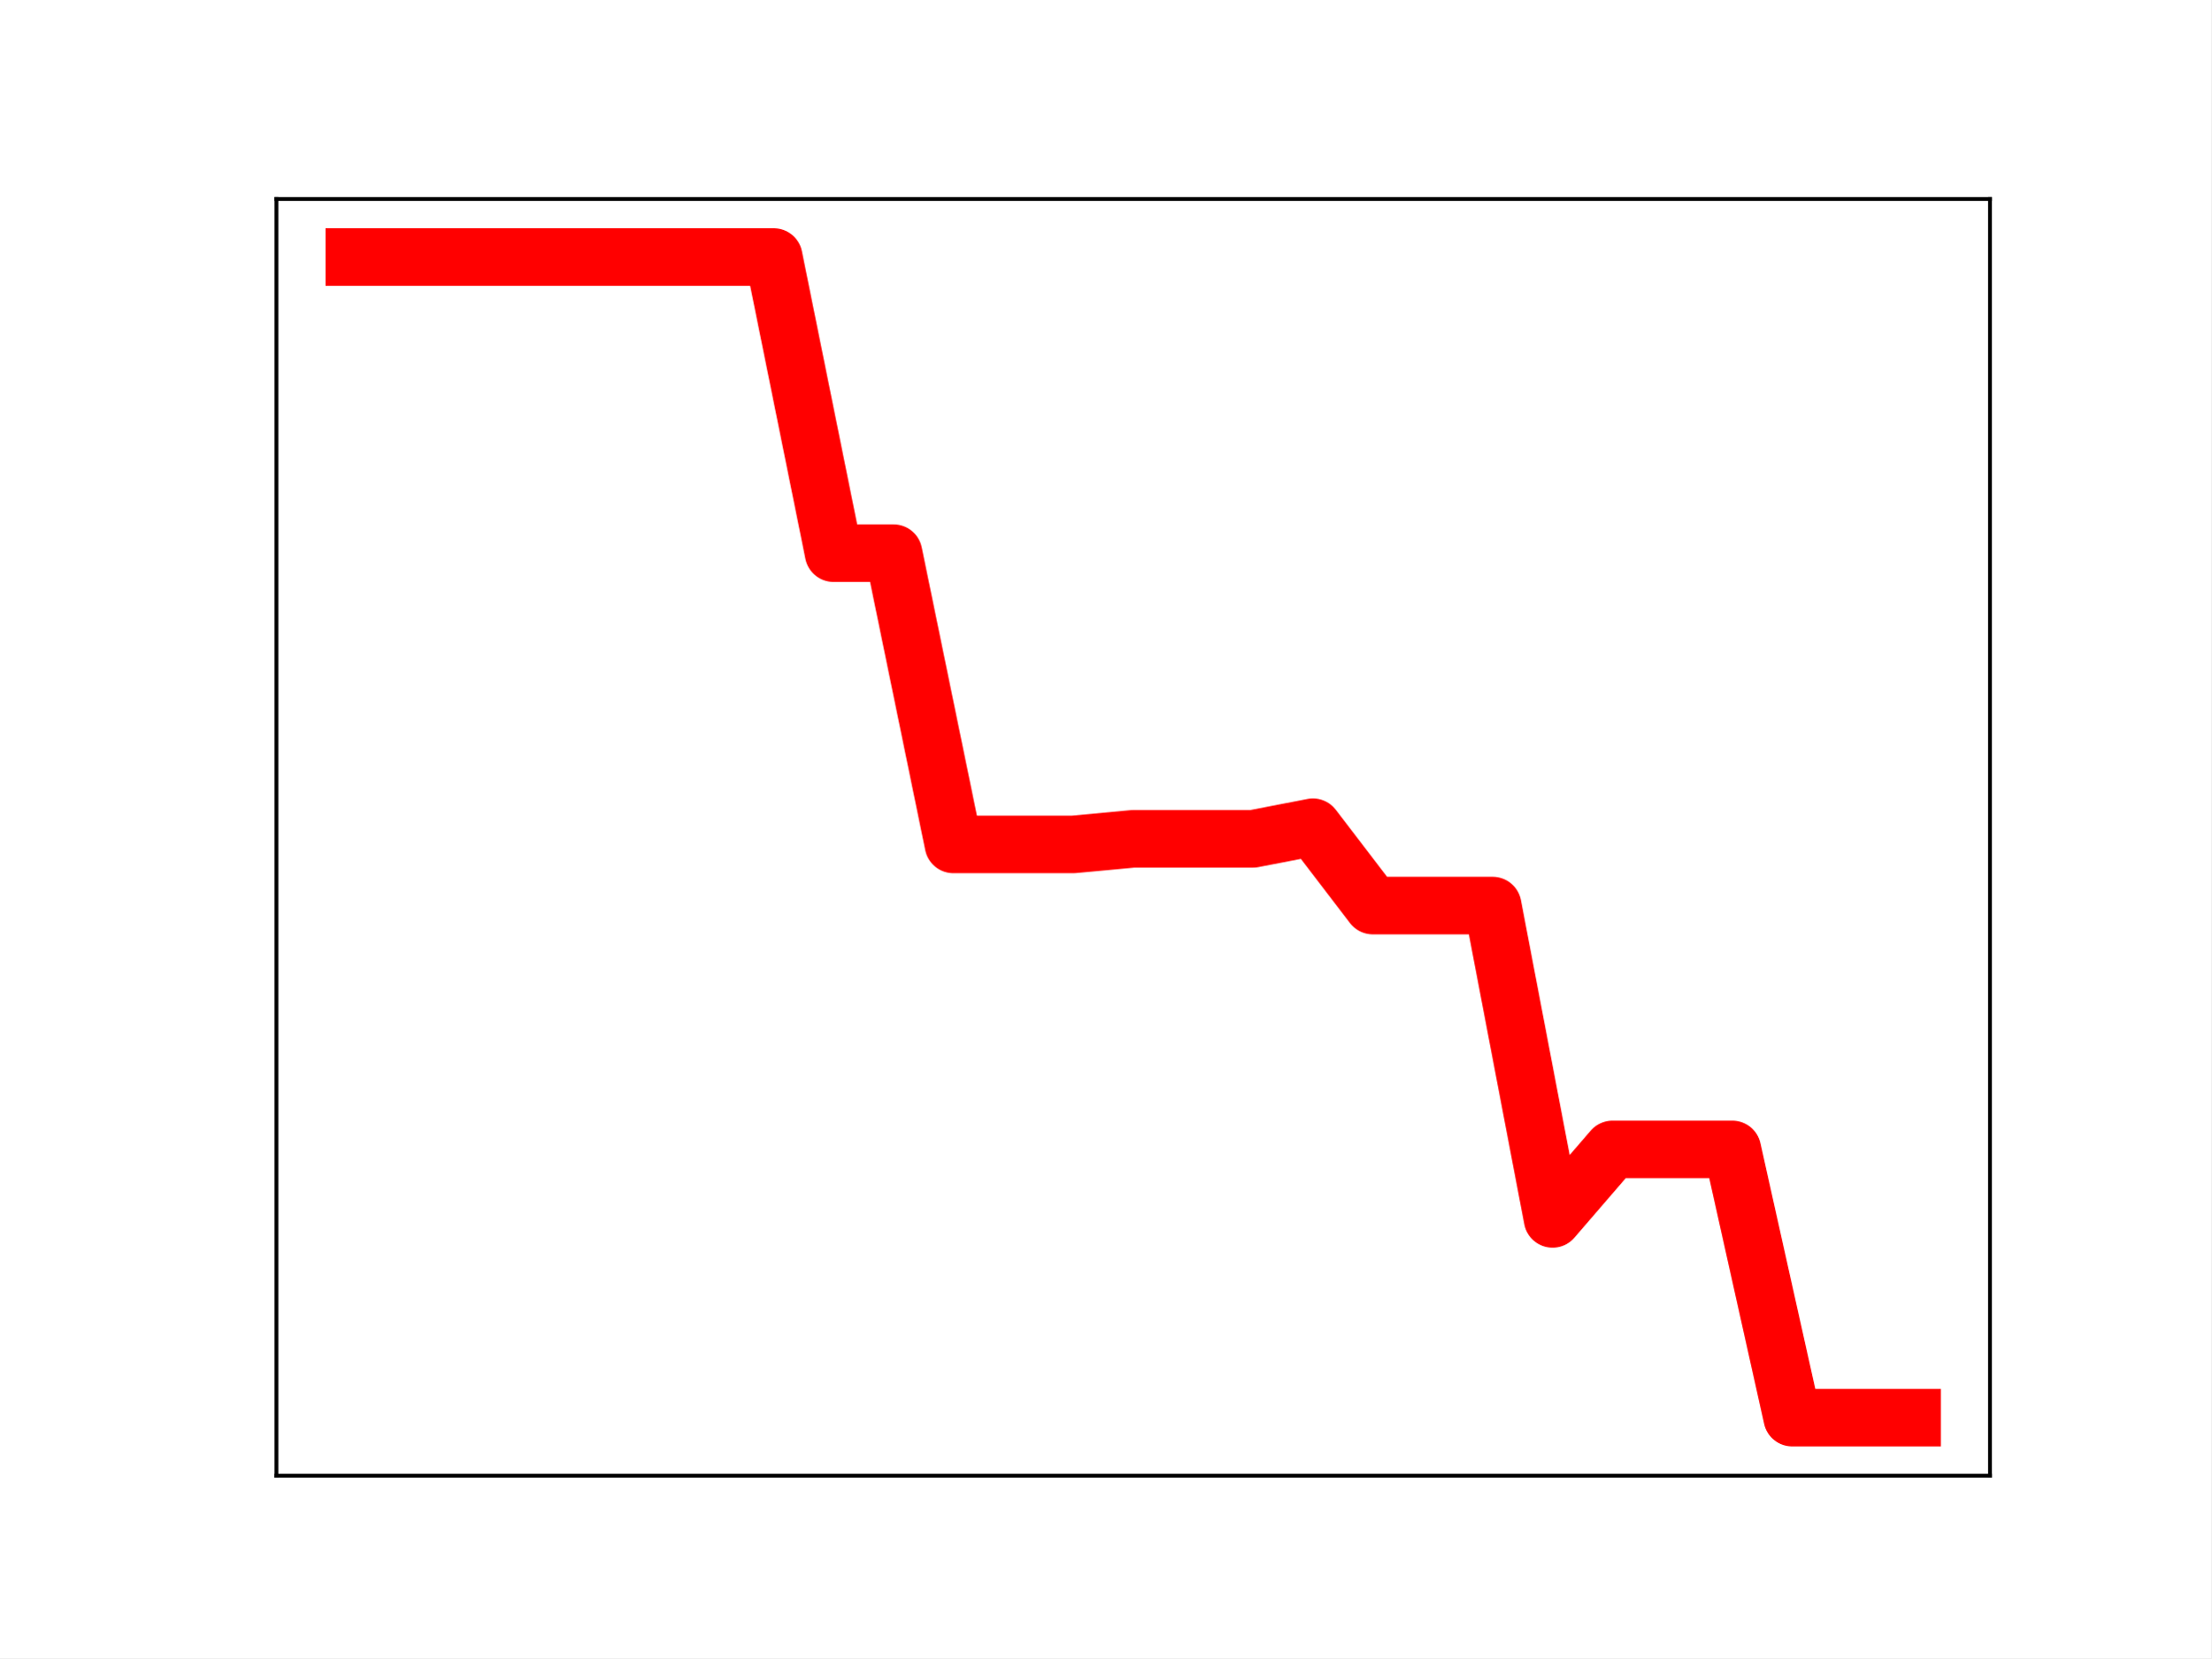
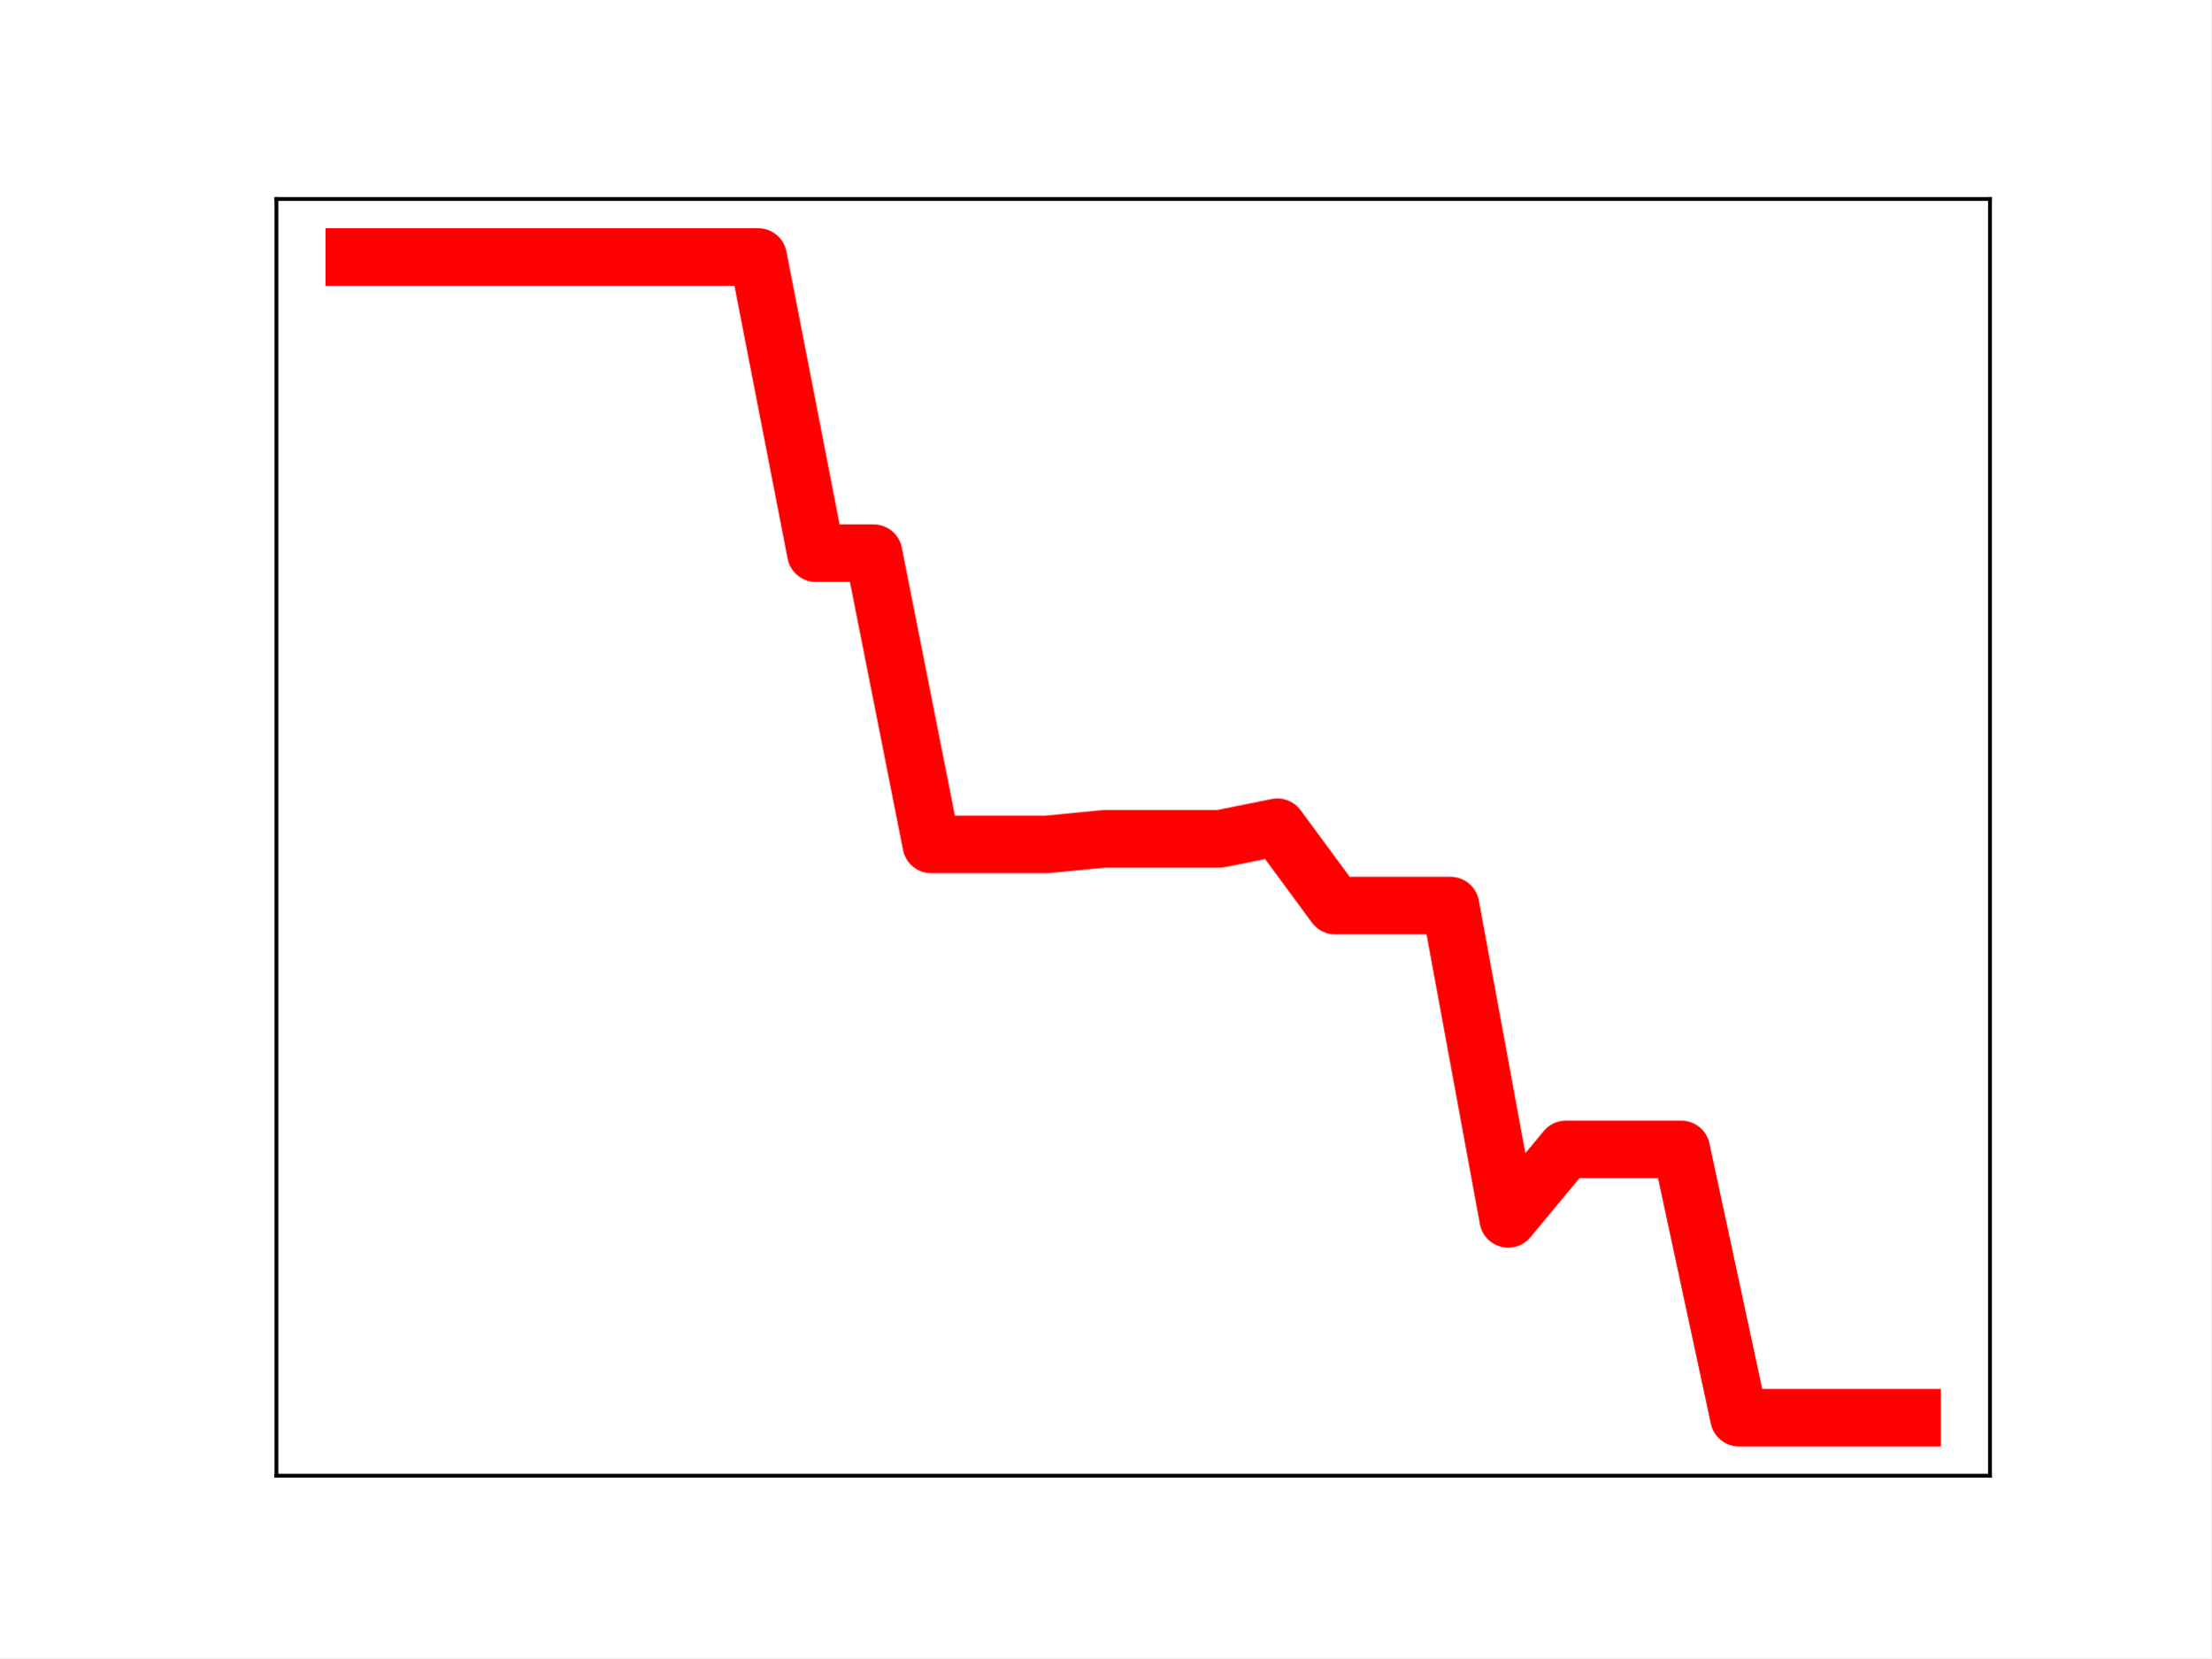
<svg xmlns="http://www.w3.org/2000/svg" xmlns:xlink="http://www.w3.org/1999/xlink" height="345.6pt" version="1.1" viewBox="0 0 460.8 345.6" width="460.8pt">
  <defs>
    <style type="text/css">
*{stroke-linecap:butt;stroke-linejoin:round;}
  </style>
  </defs>
  <g id="figure_1">
    <g id="patch_1">
      <path d="M 0 345.6  L 460.8 345.6  L 460.8 0  L 0 0  z " style="fill:#ffffff;" />
    </g>
    <g id="axes_1">
      <g id="patch_2">
        <path d="M 57.6 307.584  L 414.72 307.584  L 414.72 41.472  L 57.6 41.472  z " style="fill:#ffffff;" />
      </g>
      <g id="line2d_1">
-         <path clip-path="url(#p511a58f2e3)" d="M 73.833 53.568  L 86.319 53.568  L 98.806 53.568  L 111.293 53.568  L 123.78 53.568  L 136.266 53.568  L 148.753 53.568  L 161.24 53.568  L 173.726 115.294  L 186.213 115.294  L 198.7 176.002  L 211.187 176.002  L 223.673 176.002  L 236.16 174.837  L 248.647 174.837  L 261.133 174.837  L 273.62 172.423  L 286.107 188.751  L 298.594 188.751  L 311.08 188.751  L 323.567 254.06  L 336.054 239.577  L 348.54 239.577  L 361.027 239.577  L 373.514 295.488  L 386.001 295.488  L 398.487 295.488  " style="fill:none;stroke:#ff0000;stroke-linecap:square;stroke-width:12;" />
+         <path clip-path="url(#peae99af8cf)" d="M 73.833 53.568  L 85.857 53.568  L 97.881 53.568  L 109.905 53.568  L 121.93 53.568  L 133.954 53.568  L 145.978 53.568  L 158.002 53.568  L 170.027 115.294  L 182.051 115.294  L 194.075 176.002  L 206.099 176.002  L 218.124 176.002  L 230.148 174.837  L 242.172 174.837  L 254.196 174.837  L 266.221 172.423  L 278.245 188.751  L 290.269 188.751  L 302.293 188.751  L 314.318 254.06  L 326.342 239.577  L 338.366 239.577  L 350.39 239.577  L 362.415 295.488  L 374.439 295.488  L 386.463 295.488  L 398.487 295.488  " style="fill:none;stroke:#ff0000;stroke-linecap:square;stroke-width:12;" />
        <defs>
-           <path d="M 0 3  C 0.796 3 1.559 2.684 2.121 2.121  C 2.684 1.559 3 0.796 3 0  C 3 -0.796 2.684 -1.559 2.121 -2.121  C 1.559 -2.684 0.796 -3 0 -3  C -0.796 -3 -1.559 -2.684 -2.121 -2.121  C -2.684 -1.559 -3 -0.796 -3 0  C -3 0.796 -2.684 1.559 -2.121 2.121  C -1.559 2.684 -0.796 3 0 3  z " id="mf6c3d182e5" style="stroke:#ff0000;" />
+           <path d="M 0 3  C 0.796 3 1.559 2.684 2.121 2.121  C 2.684 1.559 3 0.796 3 0  C 3 -0.796 2.684 -1.559 2.121 -2.121  C 1.559 -2.684 0.796 -3 0 -3  C -0.796 -3 -1.559 -2.684 -2.121 -2.121  C -2.684 -1.559 -3 -0.796 -3 0  C -3 0.796 -2.684 1.559 -2.121 2.121  C -1.559 2.684 -0.796 3 0 3  z " id="mae14b06b22" style="stroke:#ff0000;" />
        </defs>
-         <g clip-path="url(#p511a58f2e3)">
-           <use style="fill:#ff0000;stroke:#ff0000;" x="73.833" xlink:href="#mf6c3d182e5" y="53.568" />
-           <use style="fill:#ff0000;stroke:#ff0000;" x="86.319" xlink:href="#mf6c3d182e5" y="53.568" />
-           <use style="fill:#ff0000;stroke:#ff0000;" x="98.806" xlink:href="#mf6c3d182e5" y="53.568" />
-           <use style="fill:#ff0000;stroke:#ff0000;" x="111.293" xlink:href="#mf6c3d182e5" y="53.568" />
-           <use style="fill:#ff0000;stroke:#ff0000;" x="123.78" xlink:href="#mf6c3d182e5" y="53.568" />
-           <use style="fill:#ff0000;stroke:#ff0000;" x="136.266" xlink:href="#mf6c3d182e5" y="53.568" />
-           <use style="fill:#ff0000;stroke:#ff0000;" x="148.753" xlink:href="#mf6c3d182e5" y="53.568" />
-           <use style="fill:#ff0000;stroke:#ff0000;" x="161.24" xlink:href="#mf6c3d182e5" y="53.568" />
-           <use style="fill:#ff0000;stroke:#ff0000;" x="173.726" xlink:href="#mf6c3d182e5" y="115.294" />
-           <use style="fill:#ff0000;stroke:#ff0000;" x="186.213" xlink:href="#mf6c3d182e5" y="115.294" />
-           <use style="fill:#ff0000;stroke:#ff0000;" x="198.7" xlink:href="#mf6c3d182e5" y="176.002" />
-           <use style="fill:#ff0000;stroke:#ff0000;" x="211.187" xlink:href="#mf6c3d182e5" y="176.002" />
-           <use style="fill:#ff0000;stroke:#ff0000;" x="223.673" xlink:href="#mf6c3d182e5" y="176.002" />
-           <use style="fill:#ff0000;stroke:#ff0000;" x="236.16" xlink:href="#mf6c3d182e5" y="174.837" />
-           <use style="fill:#ff0000;stroke:#ff0000;" x="248.647" xlink:href="#mf6c3d182e5" y="174.837" />
-           <use style="fill:#ff0000;stroke:#ff0000;" x="261.133" xlink:href="#mf6c3d182e5" y="174.837" />
-           <use style="fill:#ff0000;stroke:#ff0000;" x="273.62" xlink:href="#mf6c3d182e5" y="172.423" />
-           <use style="fill:#ff0000;stroke:#ff0000;" x="286.107" xlink:href="#mf6c3d182e5" y="188.751" />
-           <use style="fill:#ff0000;stroke:#ff0000;" x="298.594" xlink:href="#mf6c3d182e5" y="188.751" />
-           <use style="fill:#ff0000;stroke:#ff0000;" x="311.08" xlink:href="#mf6c3d182e5" y="188.751" />
-           <use style="fill:#ff0000;stroke:#ff0000;" x="323.567" xlink:href="#mf6c3d182e5" y="254.06" />
-           <use style="fill:#ff0000;stroke:#ff0000;" x="336.054" xlink:href="#mf6c3d182e5" y="239.577" />
-           <use style="fill:#ff0000;stroke:#ff0000;" x="348.54" xlink:href="#mf6c3d182e5" y="239.577" />
-           <use style="fill:#ff0000;stroke:#ff0000;" x="361.027" xlink:href="#mf6c3d182e5" y="239.577" />
-           <use style="fill:#ff0000;stroke:#ff0000;" x="373.514" xlink:href="#mf6c3d182e5" y="295.488" />
-           <use style="fill:#ff0000;stroke:#ff0000;" x="386.001" xlink:href="#mf6c3d182e5" y="295.488" />
-           <use style="fill:#ff0000;stroke:#ff0000;" x="398.487" xlink:href="#mf6c3d182e5" y="295.488" />
+         <g clip-path="url(#peae99af8cf)">
+           <use style="fill:#ff0000;stroke:#ff0000;" x="73.833" xlink:href="#mae14b06b22" y="53.568" />
+           <use style="fill:#ff0000;stroke:#ff0000;" x="85.857" xlink:href="#mae14b06b22" y="53.568" />
+           <use style="fill:#ff0000;stroke:#ff0000;" x="97.881" xlink:href="#mae14b06b22" y="53.568" />
+           <use style="fill:#ff0000;stroke:#ff0000;" x="109.905" xlink:href="#mae14b06b22" y="53.568" />
+           <use style="fill:#ff0000;stroke:#ff0000;" x="121.93" xlink:href="#mae14b06b22" y="53.568" />
+           <use style="fill:#ff0000;stroke:#ff0000;" x="133.954" xlink:href="#mae14b06b22" y="53.568" />
+           <use style="fill:#ff0000;stroke:#ff0000;" x="145.978" xlink:href="#mae14b06b22" y="53.568" />
+           <use style="fill:#ff0000;stroke:#ff0000;" x="158.002" xlink:href="#mae14b06b22" y="53.568" />
+           <use style="fill:#ff0000;stroke:#ff0000;" x="170.027" xlink:href="#mae14b06b22" y="115.294" />
+           <use style="fill:#ff0000;stroke:#ff0000;" x="182.051" xlink:href="#mae14b06b22" y="115.294" />
+           <use style="fill:#ff0000;stroke:#ff0000;" x="194.075" xlink:href="#mae14b06b22" y="176.002" />
+           <use style="fill:#ff0000;stroke:#ff0000;" x="206.099" xlink:href="#mae14b06b22" y="176.002" />
+           <use style="fill:#ff0000;stroke:#ff0000;" x="218.124" xlink:href="#mae14b06b22" y="176.002" />
+           <use style="fill:#ff0000;stroke:#ff0000;" x="230.148" xlink:href="#mae14b06b22" y="174.837" />
+           <use style="fill:#ff0000;stroke:#ff0000;" x="242.172" xlink:href="#mae14b06b22" y="174.837" />
+           <use style="fill:#ff0000;stroke:#ff0000;" x="254.196" xlink:href="#mae14b06b22" y="174.837" />
+           <use style="fill:#ff0000;stroke:#ff0000;" x="266.221" xlink:href="#mae14b06b22" y="172.423" />
+           <use style="fill:#ff0000;stroke:#ff0000;" x="278.245" xlink:href="#mae14b06b22" y="188.751" />
+           <use style="fill:#ff0000;stroke:#ff0000;" x="290.269" xlink:href="#mae14b06b22" y="188.751" />
+           <use style="fill:#ff0000;stroke:#ff0000;" x="302.293" xlink:href="#mae14b06b22" y="188.751" />
+           <use style="fill:#ff0000;stroke:#ff0000;" x="314.318" xlink:href="#mae14b06b22" y="254.06" />
+           <use style="fill:#ff0000;stroke:#ff0000;" x="326.342" xlink:href="#mae14b06b22" y="239.577" />
+           <use style="fill:#ff0000;stroke:#ff0000;" x="338.366" xlink:href="#mae14b06b22" y="239.577" />
+           <use style="fill:#ff0000;stroke:#ff0000;" x="350.39" xlink:href="#mae14b06b22" y="239.577" />
+           <use style="fill:#ff0000;stroke:#ff0000;" x="362.415" xlink:href="#mae14b06b22" y="295.488" />
+           <use style="fill:#ff0000;stroke:#ff0000;" x="374.439" xlink:href="#mae14b06b22" y="295.488" />
+           <use style="fill:#ff0000;stroke:#ff0000;" x="386.463" xlink:href="#mae14b06b22" y="295.488" />
+           <use style="fill:#ff0000;stroke:#ff0000;" x="398.487" xlink:href="#mae14b06b22" y="295.488" />
        </g>
      </g>
      <g id="patch_3">
        <path d="M 57.6 307.584  L 57.6 41.472  " style="fill:none;stroke:#000000;stroke-linecap:square;stroke-linejoin:miter;stroke-width:0.8;" />
      </g>
      <g id="patch_4">
        <path d="M 414.72 307.584  L 414.72 41.472  " style="fill:none;stroke:#000000;stroke-linecap:square;stroke-linejoin:miter;stroke-width:0.8;" />
      </g>
      <g id="patch_5">
        <path d="M 57.6 307.584  L 414.72 307.584  " style="fill:none;stroke:#000000;stroke-linecap:square;stroke-linejoin:miter;stroke-width:0.8;" />
      </g>
      <g id="patch_6">
        <path d="M 57.6 41.472  L 414.72 41.472  " style="fill:none;stroke:#000000;stroke-linecap:square;stroke-linejoin:miter;stroke-width:0.8;" />
      </g>
    </g>
  </g>
  <defs>
-     <clipPath id="p511a58f2e3">
+     <clipPath id="peae99af8cf">
      <rect height="266.112" width="357.12" x="57.6" y="41.472" />
    </clipPath>
  </defs>
</svg>
